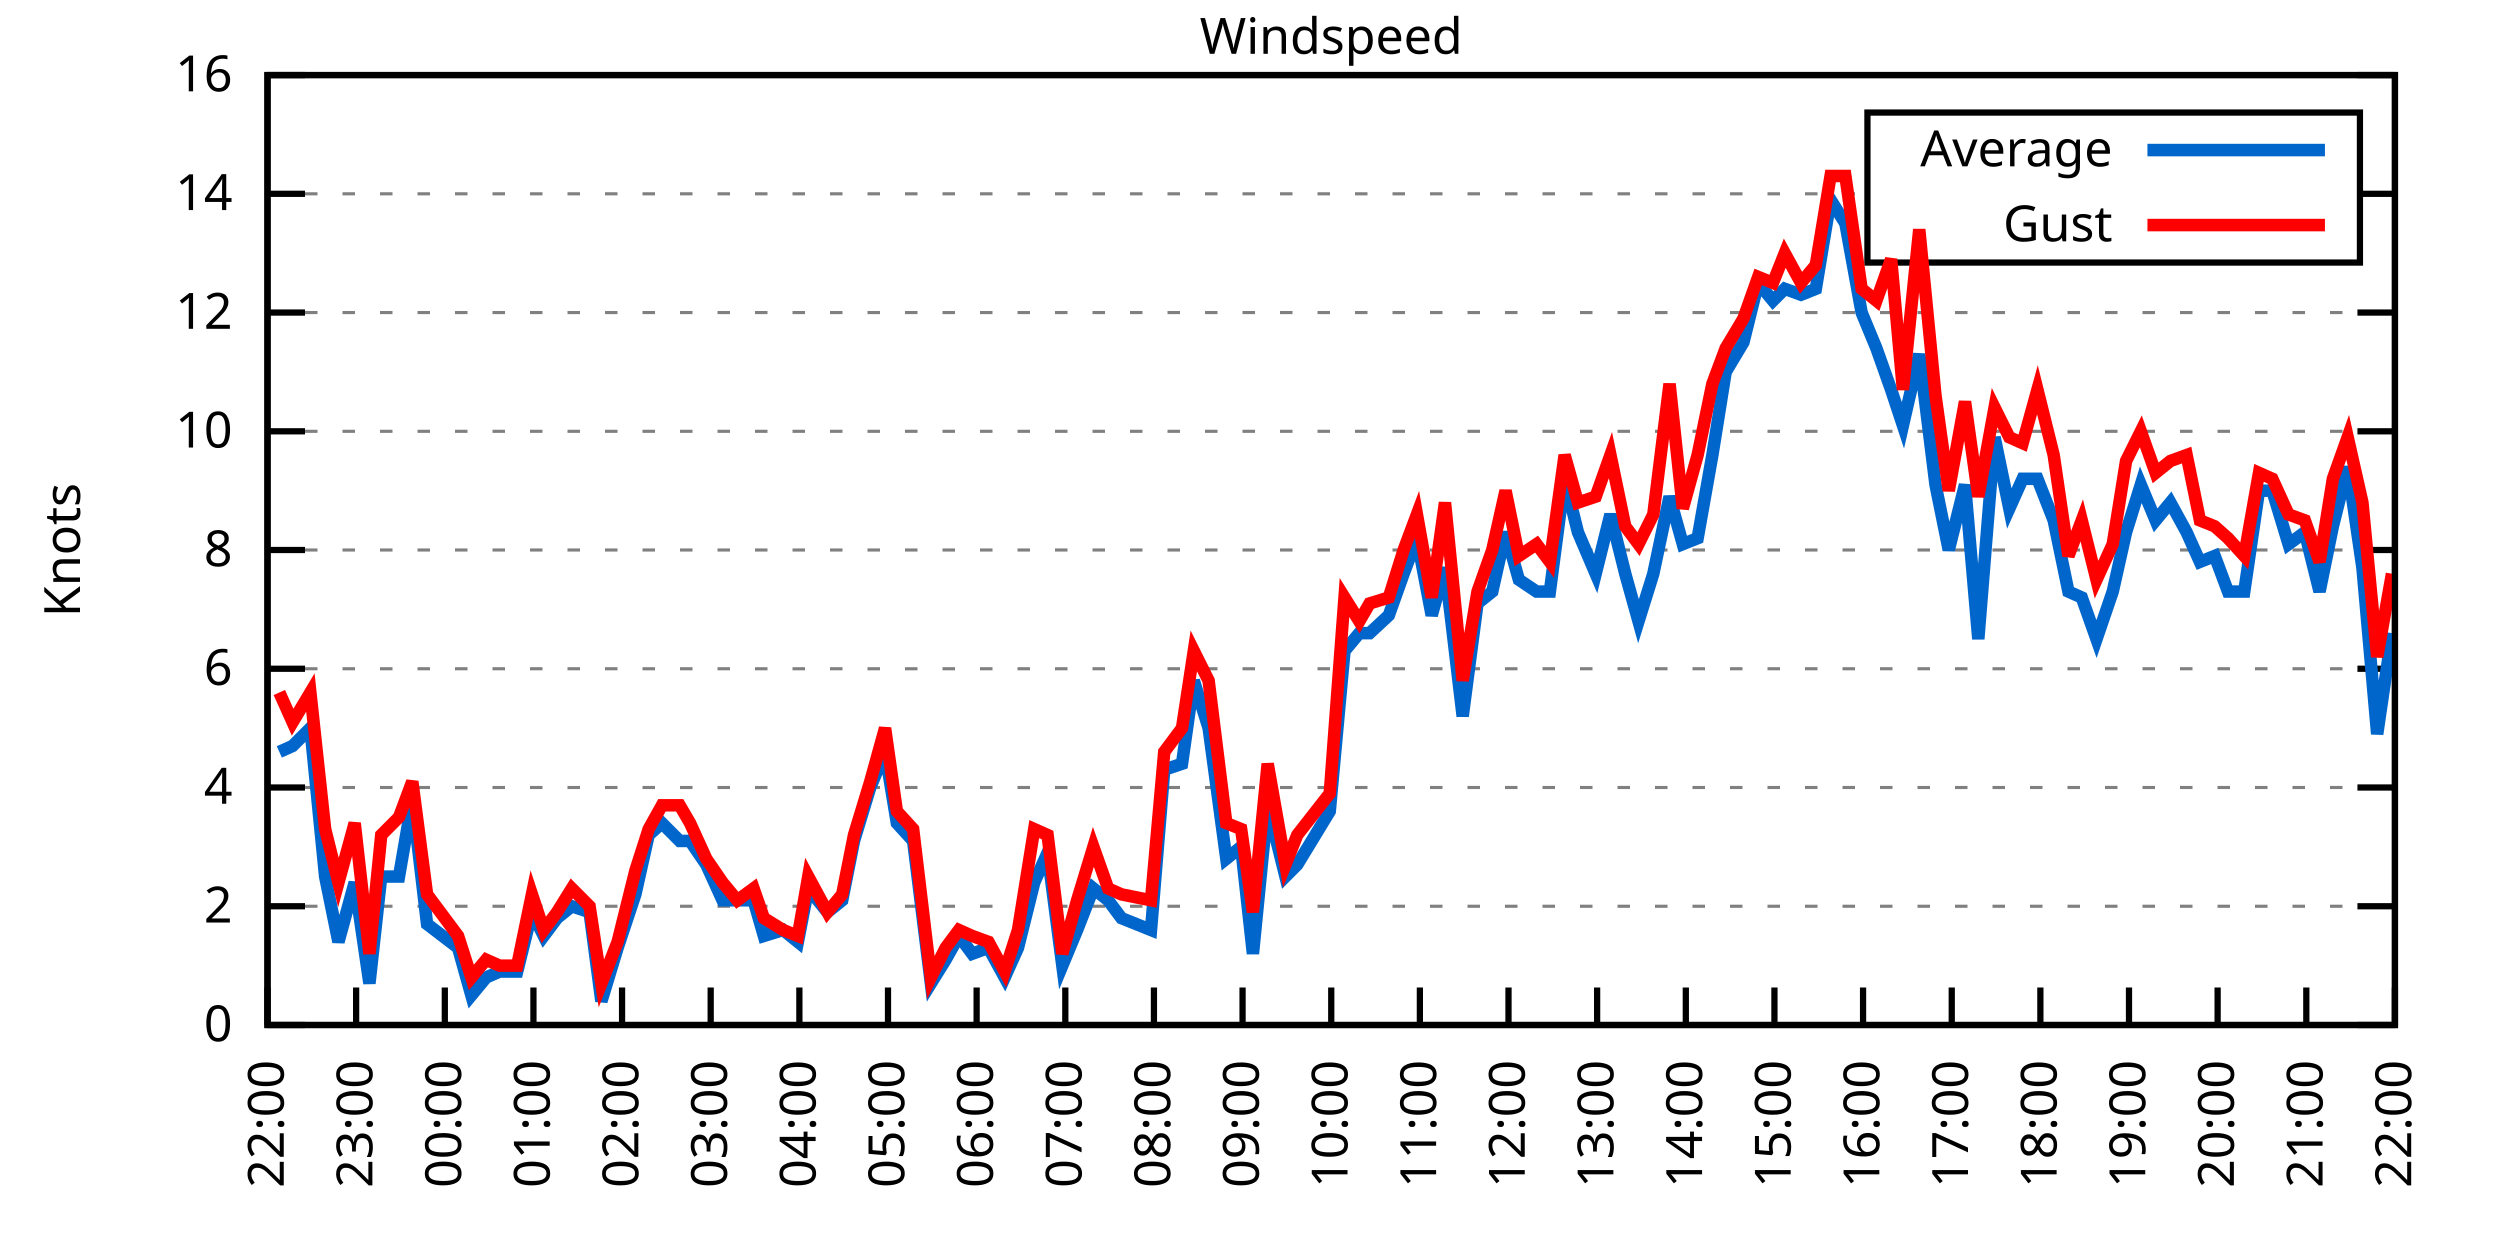
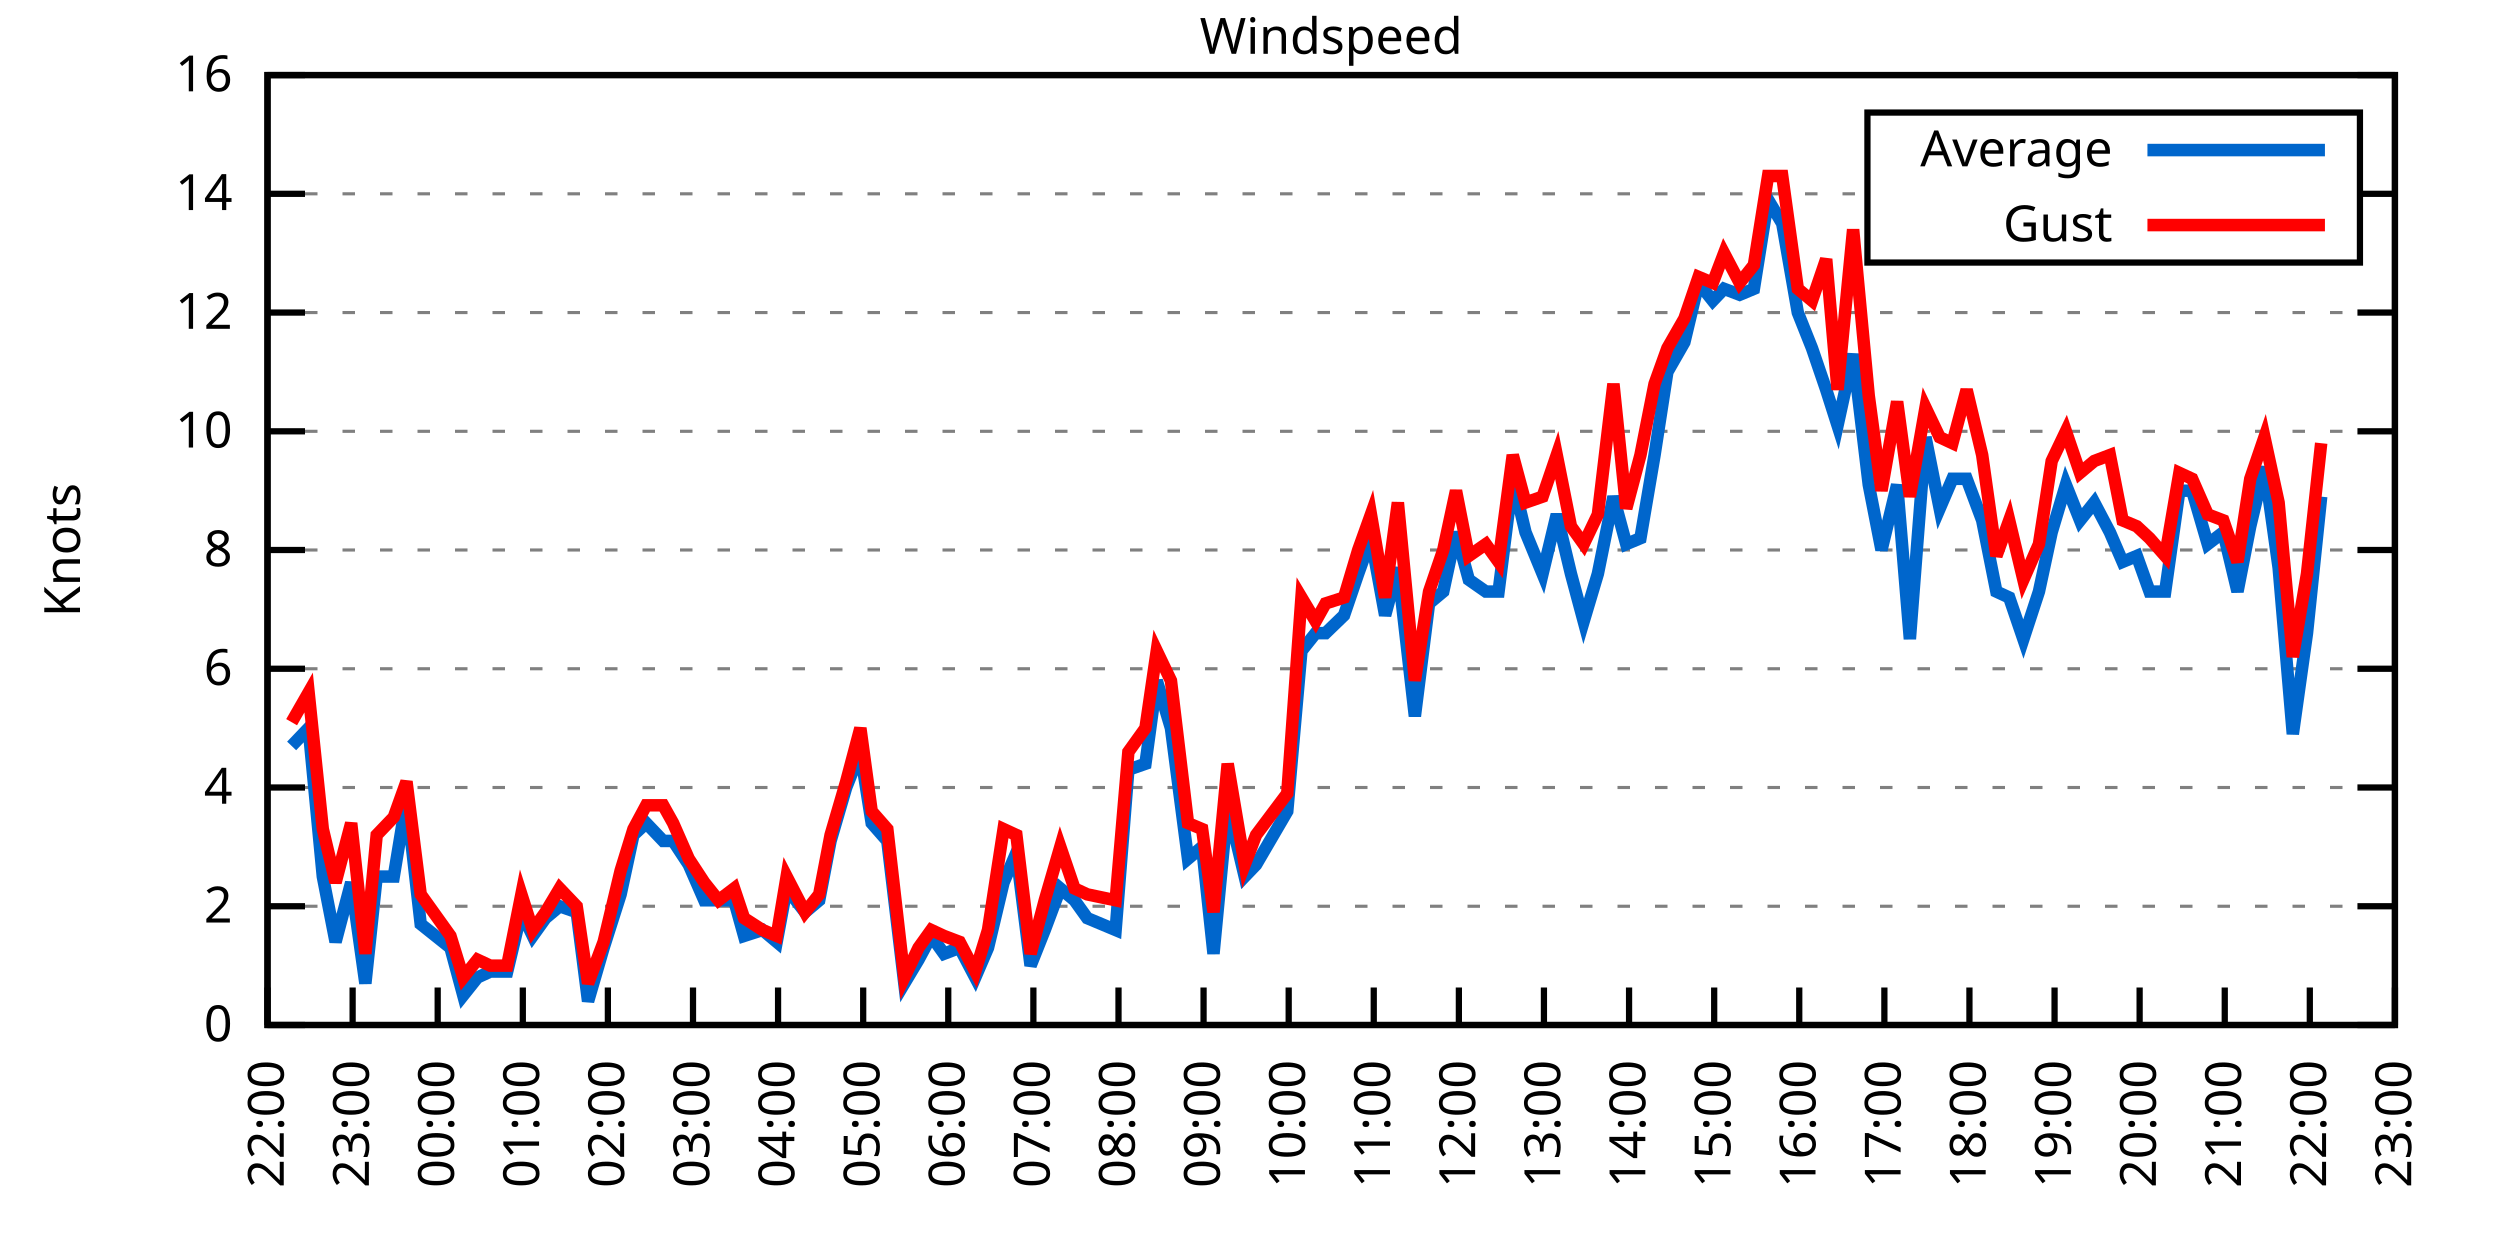
<svg xmlns="http://www.w3.org/2000/svg" xmlns:xlink="http://www.w3.org/1999/xlink" width="400" height="200" viewBox="0 0 400 200">
  <g id="gnuplot_canvas">
    <rect x="0" y="0" width="400" height="200" fill="none" />
    <defs>
      <circle id="gpDot" r="0.5" stroke-width="0.5" stroke="currentColor" />
      <path id="gpPt0" stroke-width="0.333" stroke="currentColor" d="M-1,0 h2 M0,-1 v2" />
      <path id="gpPt1" stroke-width="0.333" stroke="currentColor" d="M-1,-1 L1,1 M1,-1 L-1,1" />
      <path id="gpPt2" stroke-width="0.333" stroke="currentColor" d="M-1,0 L1,0 M0,-1 L0,1 M-1,-1 L1,1 M-1,1 L1,-1" />
      <rect id="gpPt3" stroke-width="0.333" stroke="currentColor" x="-1" y="-1" width="2" height="2" />
      <rect id="gpPt4" stroke-width="0.333" stroke="currentColor" fill="currentColor" x="-1" y="-1" width="2" height="2" />
      <circle id="gpPt5" stroke-width="0.333" stroke="currentColor" cx="0" cy="0" r="1" />
      <use xlink:href="#gpPt5" id="gpPt6" fill="currentColor" stroke="none" />
      <path id="gpPt7" stroke-width="0.333" stroke="currentColor" d="M0,-1.33 L-1.33,0.67 L1.33,0.67 z" />
      <use xlink:href="#gpPt7" id="gpPt8" fill="currentColor" stroke="none" />
      <use xlink:href="#gpPt7" id="gpPt9" stroke="currentColor" transform="rotate(180)" />
      <use xlink:href="#gpPt9" id="gpPt10" fill="currentColor" stroke="none" />
      <use xlink:href="#gpPt3" id="gpPt11" stroke="currentColor" transform="rotate(45)" />
      <use xlink:href="#gpPt11" id="gpPt12" fill="currentColor" stroke="none" />
      <path id="gpPt13" stroke-width="0.333" stroke="currentColor" d="M0,1.330 L1.265,0.411 L0.782,-1.067 L-0.782,-1.076 L-1.265,0.411 z" />
      <use xlink:href="#gpPt13" id="gpPt14" fill="currentColor" stroke="none" />
      <filter id="textbox" filterUnits="objectBoundingBox" x="0" y="0" height="1" width="1">
        <feFlood flood-color="white" flood-opacity="1" result="bgnd" />
        <feComposite in="SourceGraphic" in2="bgnd" operator="atop" />
      </filter>
      <filter id="greybox" filterUnits="objectBoundingBox" x="0" y="0" height="1" width="1">
        <feFlood flood-color="lightgrey" flood-opacity="1" result="grey" />
        <feComposite in="SourceGraphic" in2="grey" operator="atop" />
      </filter>
    </defs>
    <g fill="none" color="white" stroke="currentColor" stroke-width="1.00" stroke-linecap="butt" stroke-linejoin="miter">
</g>
    <g fill="none" color="black" stroke="currentColor" stroke-width="1.00" stroke-linecap="butt" stroke-linejoin="miter">
      <g stroke="none" shape-rendering="crispEdges">
        <polygon fill="rgb(255, 255, 255)" points="42.80,164.00 383.18,164.00 383.18,12.02 42.80,12.02 " />
      </g>
    </g>
    <g fill="none" color="black" stroke="currentColor" stroke-width="1.00" stroke-linecap="butt" stroke-linejoin="miter">
</g>
    <g fill="none" color="black" stroke="black" stroke-width="0.50" stroke-linecap="butt" stroke-linejoin="miter">
</g>
    <g fill="none" color="gray" stroke="currentColor" stroke-width="0.50" stroke-linecap="butt" stroke-linejoin="miter">
      <path stroke="gray" stroke-dasharray="2,4" class="gridline" d="M42.80,164.00 L383.19,164.00  " />
    </g>
    <g fill="none" color="gray" stroke="gray" stroke-width="1.00" stroke-linecap="butt" stroke-linejoin="miter">
</g>
    <g fill="none" color="black" stroke="currentColor" stroke-width="1.00" stroke-linecap="butt" stroke-linejoin="miter">
      <path stroke="black" d="M42.80,164.00 L48.80,164.00 M383.19,164.00 L377.19,164.00  " />
      <g transform="translate(37.20,166.60)" stroke="none" fill="black" font-family="Sans" font-size="8.00" text-anchor="end">
        <text>
          <tspan font-family="Sans"> 0</tspan>
        </text>
      </g>
    </g>
    <g fill="none" color="black" stroke="currentColor" stroke-width="1.00" stroke-linecap="butt" stroke-linejoin="miter">
</g>
    <g fill="none" color="black" stroke="black" stroke-width="0.50" stroke-linecap="butt" stroke-linejoin="miter">
</g>
    <g fill="none" color="gray" stroke="currentColor" stroke-width="0.50" stroke-linecap="butt" stroke-linejoin="miter">
      <path stroke="gray" stroke-dasharray="2,4" class="gridline" d="M42.80,145.00 L383.19,145.00  " />
    </g>
    <g fill="none" color="gray" stroke="gray" stroke-width="1.00" stroke-linecap="butt" stroke-linejoin="miter">
</g>
    <g fill="none" color="black" stroke="currentColor" stroke-width="1.00" stroke-linecap="butt" stroke-linejoin="miter">
      <path stroke="black" d="M42.80,145.00 L48.80,145.00 M383.19,145.00 L377.19,145.00  " />
      <g transform="translate(37.20,147.60)" stroke="none" fill="black" font-family="Sans" font-size="8.00" text-anchor="end">
        <text>
          <tspan font-family="Sans"> 2</tspan>
        </text>
      </g>
    </g>
    <g fill="none" color="black" stroke="currentColor" stroke-width="1.00" stroke-linecap="butt" stroke-linejoin="miter">
</g>
    <g fill="none" color="black" stroke="black" stroke-width="0.50" stroke-linecap="butt" stroke-linejoin="miter">
</g>
    <g fill="none" color="gray" stroke="currentColor" stroke-width="0.50" stroke-linecap="butt" stroke-linejoin="miter">
      <path stroke="gray" stroke-dasharray="2,4" class="gridline" d="M42.80,126.00 L383.19,126.00  " />
    </g>
    <g fill="none" color="gray" stroke="gray" stroke-width="1.00" stroke-linecap="butt" stroke-linejoin="miter">
</g>
    <g fill="none" color="black" stroke="currentColor" stroke-width="1.00" stroke-linecap="butt" stroke-linejoin="miter">
      <path stroke="black" d="M42.80,126.00 L48.80,126.00 M383.19,126.00 L377.19,126.00  " />
      <g transform="translate(37.20,128.60)" stroke="none" fill="black" font-family="Sans" font-size="8.00" text-anchor="end">
        <text>
          <tspan font-family="Sans"> 4</tspan>
        </text>
      </g>
    </g>
    <g fill="none" color="black" stroke="currentColor" stroke-width="1.00" stroke-linecap="butt" stroke-linejoin="miter">
</g>
    <g fill="none" color="black" stroke="black" stroke-width="0.50" stroke-linecap="butt" stroke-linejoin="miter">
</g>
    <g fill="none" color="gray" stroke="currentColor" stroke-width="0.50" stroke-linecap="butt" stroke-linejoin="miter">
      <path stroke="gray" stroke-dasharray="2,4" class="gridline" d="M42.80,107.00 L383.19,107.00  " />
    </g>
    <g fill="none" color="gray" stroke="gray" stroke-width="1.00" stroke-linecap="butt" stroke-linejoin="miter">
</g>
    <g fill="none" color="black" stroke="currentColor" stroke-width="1.00" stroke-linecap="butt" stroke-linejoin="miter">
      <path stroke="black" d="M42.80,107.00 L48.80,107.00 M383.19,107.00 L377.19,107.00  " />
      <g transform="translate(37.20,109.60)" stroke="none" fill="black" font-family="Sans" font-size="8.00" text-anchor="end">
        <text>
          <tspan font-family="Sans"> 6</tspan>
        </text>
      </g>
    </g>
    <g fill="none" color="black" stroke="currentColor" stroke-width="1.00" stroke-linecap="butt" stroke-linejoin="miter">
</g>
    <g fill="none" color="black" stroke="black" stroke-width="0.50" stroke-linecap="butt" stroke-linejoin="miter">
</g>
    <g fill="none" color="gray" stroke="currentColor" stroke-width="0.50" stroke-linecap="butt" stroke-linejoin="miter">
      <path stroke="gray" stroke-dasharray="2,4" class="gridline" d="M42.80,88.00 L383.19,88.00  " />
    </g>
    <g fill="none" color="gray" stroke="gray" stroke-width="1.00" stroke-linecap="butt" stroke-linejoin="miter">
</g>
    <g fill="none" color="black" stroke="currentColor" stroke-width="1.00" stroke-linecap="butt" stroke-linejoin="miter">
      <path stroke="black" d="M42.80,88.00 L48.80,88.00 M383.19,88.00 L377.19,88.00  " />
      <g transform="translate(37.20,90.60)" stroke="none" fill="black" font-family="Sans" font-size="8.00" text-anchor="end">
        <text>
          <tspan font-family="Sans"> 8</tspan>
        </text>
      </g>
    </g>
    <g fill="none" color="black" stroke="currentColor" stroke-width="1.00" stroke-linecap="butt" stroke-linejoin="miter">
</g>
    <g fill="none" color="black" stroke="black" stroke-width="0.50" stroke-linecap="butt" stroke-linejoin="miter">
</g>
    <g fill="none" color="gray" stroke="currentColor" stroke-width="0.50" stroke-linecap="butt" stroke-linejoin="miter">
      <path stroke="gray" stroke-dasharray="2,4" class="gridline" d="M42.80,69.01 L383.19,69.01  " />
    </g>
    <g fill="none" color="gray" stroke="gray" stroke-width="1.00" stroke-linecap="butt" stroke-linejoin="miter">
</g>
    <g fill="none" color="black" stroke="currentColor" stroke-width="1.00" stroke-linecap="butt" stroke-linejoin="miter">
      <path stroke="black" d="M42.80,69.01 L48.80,69.01 M383.19,69.01 L377.19,69.01  " />
      <g transform="translate(37.20,71.61)" stroke="none" fill="black" font-family="Sans" font-size="8.00" text-anchor="end">
        <text>
          <tspan font-family="Sans"> 10</tspan>
        </text>
      </g>
    </g>
    <g fill="none" color="black" stroke="currentColor" stroke-width="1.00" stroke-linecap="butt" stroke-linejoin="miter">
</g>
    <g fill="none" color="black" stroke="black" stroke-width="0.50" stroke-linecap="butt" stroke-linejoin="miter">
</g>
    <g fill="none" color="gray" stroke="currentColor" stroke-width="0.50" stroke-linecap="butt" stroke-linejoin="miter">
      <path stroke="gray" stroke-dasharray="2,4" class="gridline" d="M42.80,50.01 L383.19,50.01  " />
    </g>
    <g fill="none" color="gray" stroke="gray" stroke-width="1.00" stroke-linecap="butt" stroke-linejoin="miter">
</g>
    <g fill="none" color="black" stroke="currentColor" stroke-width="1.00" stroke-linecap="butt" stroke-linejoin="miter">
      <path stroke="black" d="M42.80,50.01 L48.80,50.01 M383.19,50.01 L377.19,50.01  " />
      <g transform="translate(37.20,52.61)" stroke="none" fill="black" font-family="Sans" font-size="8.00" text-anchor="end">
        <text>
          <tspan font-family="Sans"> 12</tspan>
        </text>
      </g>
    </g>
    <g fill="none" color="black" stroke="currentColor" stroke-width="1.00" stroke-linecap="butt" stroke-linejoin="miter">
</g>
    <g fill="none" color="black" stroke="black" stroke-width="0.50" stroke-linecap="butt" stroke-linejoin="miter">
</g>
    <g fill="none" color="gray" stroke="currentColor" stroke-width="0.50" stroke-linecap="butt" stroke-linejoin="miter">
      <path stroke="gray" stroke-dasharray="2,4" class="gridline" d="M42.80,31.01 L298.79,31.01 M377.59,31.01 L383.19,31.01  " />
    </g>
    <g fill="none" color="gray" stroke="gray" stroke-width="1.00" stroke-linecap="butt" stroke-linejoin="miter">
</g>
    <g fill="none" color="black" stroke="currentColor" stroke-width="1.00" stroke-linecap="butt" stroke-linejoin="miter">
      <path stroke="black" d="M42.80,31.01 L48.80,31.01 M383.19,31.01 L377.19,31.01  " />
      <g transform="translate(37.20,33.61)" stroke="none" fill="black" font-family="Sans" font-size="8.00" text-anchor="end">
        <text>
          <tspan font-family="Sans"> 14</tspan>
        </text>
      </g>
    </g>
    <g fill="none" color="black" stroke="currentColor" stroke-width="1.00" stroke-linecap="butt" stroke-linejoin="miter">
</g>
    <g fill="none" color="black" stroke="black" stroke-width="0.50" stroke-linecap="butt" stroke-linejoin="miter">
</g>
    <g fill="none" color="gray" stroke="currentColor" stroke-width="0.50" stroke-linecap="butt" stroke-linejoin="miter">
      <path stroke="gray" stroke-dasharray="2,4" class="gridline" d="M42.80,12.01 L383.19,12.01  " />
    </g>
    <g fill="none" color="gray" stroke="gray" stroke-width="1.00" stroke-linecap="butt" stroke-linejoin="miter">
</g>
    <g fill="none" color="black" stroke="currentColor" stroke-width="1.00" stroke-linecap="butt" stroke-linejoin="miter">
      <path stroke="black" d="M42.80,12.01 L48.80,12.01 M383.19,12.01 L377.19,12.01  " />
      <g transform="translate(37.20,14.61)" stroke="none" fill="black" font-family="Sans" font-size="8.00" text-anchor="end">
        <text>
          <tspan font-family="Sans"> 16</tspan>
        </text>
      </g>
    </g>
    <g fill="none" color="black" stroke="currentColor" stroke-width="1.00" stroke-linecap="butt" stroke-linejoin="miter">
      <path stroke="black" d="M42.80,164.00 L42.80,158.00  " />
      <g transform="translate(45.40,169.60) rotate(270.00)" stroke="none" fill="black" font-family="Sans" font-size="8.00" text-anchor="end">
        <text>
          <tspan font-family="Sans">22:00</tspan>
        </text>
      </g>
    </g>
    <g fill="none" color="black" stroke="currentColor" stroke-width="1.00" stroke-linecap="butt" stroke-linejoin="miter">
-       <path stroke="black" d="M56.98,164.00 L56.98,158.00  " />
-       <g transform="translate(59.58,169.60) rotate(270.00)" stroke="none" fill="black" font-family="Sans" font-size="8.00" text-anchor="end">
+       <path stroke="black" d="M56.42,164.00 L56.42,158.00  " />
+       <g transform="translate(59.02,169.60) rotate(270.00)" stroke="none" fill="black" font-family="Sans" font-size="8.00" text-anchor="end">
        <text>
          <tspan font-family="Sans">23:00</tspan>
        </text>
      </g>
    </g>
    <g fill="none" color="black" stroke="currentColor" stroke-width="1.00" stroke-linecap="butt" stroke-linejoin="miter">
-       <path stroke="black" d="M71.17,164.00 L71.17,158.00  " />
-       <g transform="translate(73.77,169.60) rotate(270.00)" stroke="none" fill="black" font-family="Sans" font-size="8.00" text-anchor="end">
+       <path stroke="black" d="M70.03,164.00 L70.03,158.00  " />
+       <g transform="translate(72.63,169.60) rotate(270.00)" stroke="none" fill="black" font-family="Sans" font-size="8.00" text-anchor="end">
        <text>
          <tspan font-family="Sans">00:00</tspan>
        </text>
      </g>
    </g>
    <g fill="none" color="black" stroke="currentColor" stroke-width="1.00" stroke-linecap="butt" stroke-linejoin="miter">
-       <path stroke="black" d="M85.35,164.00 L85.35,158.00  " />
-       <g transform="translate(87.95,169.60) rotate(270.00)" stroke="none" fill="black" font-family="Sans" font-size="8.00" text-anchor="end">
+       <path stroke="black" d="M83.65,164.00 L83.65,158.00  " />
+       <g transform="translate(86.25,169.60) rotate(270.00)" stroke="none" fill="black" font-family="Sans" font-size="8.00" text-anchor="end">
        <text>
          <tspan font-family="Sans">01:00</tspan>
        </text>
      </g>
    </g>
    <g fill="none" color="black" stroke="currentColor" stroke-width="1.00" stroke-linecap="butt" stroke-linejoin="miter">
-       <path stroke="black" d="M99.53,164.00 L99.53,158.00  " />
-       <g transform="translate(102.13,169.60) rotate(270.00)" stroke="none" fill="black" font-family="Sans" font-size="8.00" text-anchor="end">
+       <path stroke="black" d="M97.26,164.00 L97.26,158.00  " />
+       <g transform="translate(99.86,169.60) rotate(270.00)" stroke="none" fill="black" font-family="Sans" font-size="8.00" text-anchor="end">
        <text>
          <tspan font-family="Sans">02:00</tspan>
        </text>
      </g>
    </g>
    <g fill="none" color="black" stroke="currentColor" stroke-width="1.00" stroke-linecap="butt" stroke-linejoin="miter">
-       <path stroke="black" d="M113.71,164.00 L113.71,158.00  " />
-       <g transform="translate(116.31,169.60) rotate(270.00)" stroke="none" fill="black" font-family="Sans" font-size="8.00" text-anchor="end">
+       <path stroke="black" d="M110.88,164.00 L110.88,158.00  " />
+       <g transform="translate(113.48,169.60) rotate(270.00)" stroke="none" fill="black" font-family="Sans" font-size="8.00" text-anchor="end">
        <text>
          <tspan font-family="Sans">03:00</tspan>
        </text>
      </g>
    </g>
    <g fill="none" color="black" stroke="currentColor" stroke-width="1.00" stroke-linecap="butt" stroke-linejoin="miter">
-       <path stroke="black" d="M127.90,164.00 L127.90,158.00  " />
-       <g transform="translate(130.50,169.60) rotate(270.00)" stroke="none" fill="black" font-family="Sans" font-size="8.00" text-anchor="end">
+       <path stroke="black" d="M124.49,164.00 L124.49,158.00  " />
+       <g transform="translate(127.09,169.60) rotate(270.00)" stroke="none" fill="black" font-family="Sans" font-size="8.00" text-anchor="end">
        <text>
          <tspan font-family="Sans">04:00</tspan>
        </text>
      </g>
    </g>
    <g fill="none" color="black" stroke="currentColor" stroke-width="1.00" stroke-linecap="butt" stroke-linejoin="miter">
-       <path stroke="black" d="M142.08,164.00 L142.08,158.00  " />
-       <g transform="translate(144.68,169.60) rotate(270.00)" stroke="none" fill="black" font-family="Sans" font-size="8.00" text-anchor="end">
+       <path stroke="black" d="M138.11,164.00 L138.11,158.00  " />
+       <g transform="translate(140.71,169.60) rotate(270.00)" stroke="none" fill="black" font-family="Sans" font-size="8.00" text-anchor="end">
        <text>
          <tspan font-family="Sans">05:00</tspan>
        </text>
      </g>
    </g>
    <g fill="none" color="black" stroke="currentColor" stroke-width="1.00" stroke-linecap="butt" stroke-linejoin="miter">
-       <path stroke="black" d="M156.26,164.00 L156.26,158.00  " />
-       <g transform="translate(158.86,169.60) rotate(270.00)" stroke="none" fill="black" font-family="Sans" font-size="8.00" text-anchor="end">
+       <path stroke="black" d="M151.72,164.00 L151.72,158.00  " />
+       <g transform="translate(154.32,169.60) rotate(270.00)" stroke="none" fill="black" font-family="Sans" font-size="8.00" text-anchor="end">
        <text>
          <tspan font-family="Sans">06:00</tspan>
        </text>
      </g>
    </g>
    <g fill="none" color="black" stroke="currentColor" stroke-width="1.00" stroke-linecap="butt" stroke-linejoin="miter">
-       <path stroke="black" d="M170.45,164.00 L170.45,158.00  " />
-       <g transform="translate(173.05,169.60) rotate(270.00)" stroke="none" fill="black" font-family="Sans" font-size="8.00" text-anchor="end">
+       <path stroke="black" d="M165.34,164.00 L165.34,158.00  " />
+       <g transform="translate(167.94,169.60) rotate(270.00)" stroke="none" fill="black" font-family="Sans" font-size="8.00" text-anchor="end">
        <text>
          <tspan font-family="Sans">07:00</tspan>
        </text>
      </g>
    </g>
    <g fill="none" color="black" stroke="currentColor" stroke-width="1.00" stroke-linecap="butt" stroke-linejoin="miter">
-       <path stroke="black" d="M184.63,164.00 L184.63,158.00  " />
-       <g transform="translate(187.23,169.60) rotate(270.00)" stroke="none" fill="black" font-family="Sans" font-size="8.00" text-anchor="end">
+       <path stroke="black" d="M178.96,164.00 L178.96,158.00  " />
+       <g transform="translate(181.56,169.60) rotate(270.00)" stroke="none" fill="black" font-family="Sans" font-size="8.00" text-anchor="end">
        <text>
          <tspan font-family="Sans">08:00</tspan>
        </text>
      </g>
    </g>
    <g fill="none" color="black" stroke="currentColor" stroke-width="1.00" stroke-linecap="butt" stroke-linejoin="miter">
-       <path stroke="black" d="M198.81,164.00 L198.81,158.00  " />
-       <g transform="translate(201.41,169.60) rotate(270.00)" stroke="none" fill="black" font-family="Sans" font-size="8.00" text-anchor="end">
+       <path stroke="black" d="M192.57,164.00 L192.57,158.00  " />
+       <g transform="translate(195.17,169.60) rotate(270.00)" stroke="none" fill="black" font-family="Sans" font-size="8.00" text-anchor="end">
        <text>
          <tspan font-family="Sans">09:00</tspan>
        </text>
      </g>
    </g>
    <g fill="none" color="black" stroke="currentColor" stroke-width="1.00" stroke-linecap="butt" stroke-linejoin="miter">
-       <path stroke="black" d="M213.00,164.00 L213.00,158.00  " />
-       <g transform="translate(215.60,169.60) rotate(270.00)" stroke="none" fill="black" font-family="Sans" font-size="8.00" text-anchor="end">
+       <path stroke="black" d="M206.19,164.00 L206.19,158.00  " />
+       <g transform="translate(208.79,169.60) rotate(270.00)" stroke="none" fill="black" font-family="Sans" font-size="8.00" text-anchor="end">
        <text>
          <tspan font-family="Sans">10:00</tspan>
        </text>
      </g>
    </g>
    <g fill="none" color="black" stroke="currentColor" stroke-width="1.00" stroke-linecap="butt" stroke-linejoin="miter">
-       <path stroke="black" d="M227.18,164.00 L227.18,158.00  " />
-       <g transform="translate(229.78,169.60) rotate(270.00)" stroke="none" fill="black" font-family="Sans" font-size="8.00" text-anchor="end">
+       <path stroke="black" d="M219.80,164.00 L219.80,158.00  " />
+       <g transform="translate(222.40,169.60) rotate(270.00)" stroke="none" fill="black" font-family="Sans" font-size="8.00" text-anchor="end">
        <text>
          <tspan font-family="Sans">11:00</tspan>
        </text>
      </g>
    </g>
    <g fill="none" color="black" stroke="currentColor" stroke-width="1.00" stroke-linecap="butt" stroke-linejoin="miter">
-       <path stroke="black" d="M241.36,164.00 L241.36,158.00  " />
-       <g transform="translate(243.96,169.60) rotate(270.00)" stroke="none" fill="black" font-family="Sans" font-size="8.00" text-anchor="end">
+       <path stroke="black" d="M233.42,164.00 L233.42,158.00  " />
+       <g transform="translate(236.02,169.60) rotate(270.00)" stroke="none" fill="black" font-family="Sans" font-size="8.00" text-anchor="end">
        <text>
          <tspan font-family="Sans">12:00</tspan>
        </text>
      </g>
    </g>
    <g fill="none" color="black" stroke="currentColor" stroke-width="1.00" stroke-linecap="butt" stroke-linejoin="miter">
-       <path stroke="black" d="M255.54,164.00 L255.54,158.00  " />
-       <g transform="translate(258.14,169.60) rotate(270.00)" stroke="none" fill="black" font-family="Sans" font-size="8.00" text-anchor="end">
+       <path stroke="black" d="M247.03,164.00 L247.03,158.00  " />
+       <g transform="translate(249.63,169.60) rotate(270.00)" stroke="none" fill="black" font-family="Sans" font-size="8.00" text-anchor="end">
        <text>
          <tspan font-family="Sans">13:00</tspan>
        </text>
      </g>
    </g>
    <g fill="none" color="black" stroke="currentColor" stroke-width="1.00" stroke-linecap="butt" stroke-linejoin="miter">
-       <path stroke="black" d="M269.73,164.00 L269.73,158.00  " />
-       <g transform="translate(272.33,169.60) rotate(270.00)" stroke="none" fill="black" font-family="Sans" font-size="8.00" text-anchor="end">
+       <path stroke="black" d="M260.65,164.00 L260.65,158.00  " />
+       <g transform="translate(263.25,169.60) rotate(270.00)" stroke="none" fill="black" font-family="Sans" font-size="8.00" text-anchor="end">
        <text>
          <tspan font-family="Sans">14:00</tspan>
        </text>
      </g>
    </g>
    <g fill="none" color="black" stroke="currentColor" stroke-width="1.00" stroke-linecap="butt" stroke-linejoin="miter">
-       <path stroke="black" d="M283.91,164.00 L283.91,158.00  " />
-       <g transform="translate(286.51,169.60) rotate(270.00)" stroke="none" fill="black" font-family="Sans" font-size="8.00" text-anchor="end">
+       <path stroke="black" d="M274.27,164.00 L274.27,158.00  " />
+       <g transform="translate(276.87,169.60) rotate(270.00)" stroke="none" fill="black" font-family="Sans" font-size="8.00" text-anchor="end">
        <text>
          <tspan font-family="Sans">15:00</tspan>
        </text>
      </g>
    </g>
    <g fill="none" color="black" stroke="currentColor" stroke-width="1.00" stroke-linecap="butt" stroke-linejoin="miter">
-       <path stroke="black" d="M298.09,164.00 L298.09,158.00  " />
-       <g transform="translate(300.69,169.60) rotate(270.00)" stroke="none" fill="black" font-family="Sans" font-size="8.00" text-anchor="end">
+       <path stroke="black" d="M287.88,164.00 L287.88,158.00  " />
+       <g transform="translate(290.48,169.60) rotate(270.00)" stroke="none" fill="black" font-family="Sans" font-size="8.00" text-anchor="end">
        <text>
          <tspan font-family="Sans">16:00</tspan>
        </text>
      </g>
    </g>
    <g fill="none" color="black" stroke="currentColor" stroke-width="1.00" stroke-linecap="butt" stroke-linejoin="miter">
-       <path stroke="black" d="M312.28,164.00 L312.28,158.00  " />
-       <g transform="translate(314.88,169.60) rotate(270.00)" stroke="none" fill="black" font-family="Sans" font-size="8.00" text-anchor="end">
+       <path stroke="black" d="M301.50,164.00 L301.50,158.00  " />
+       <g transform="translate(304.10,169.60) rotate(270.00)" stroke="none" fill="black" font-family="Sans" font-size="8.00" text-anchor="end">
        <text>
          <tspan font-family="Sans">17:00</tspan>
        </text>
      </g>
    </g>
    <g fill="none" color="black" stroke="currentColor" stroke-width="1.00" stroke-linecap="butt" stroke-linejoin="miter">
-       <path stroke="black" d="M326.46,164.00 L326.46,158.00  " />
-       <g transform="translate(329.06,169.60) rotate(270.00)" stroke="none" fill="black" font-family="Sans" font-size="8.00" text-anchor="end">
+       <path stroke="black" d="M315.11,164.00 L315.11,158.00  " />
+       <g transform="translate(317.71,169.60) rotate(270.00)" stroke="none" fill="black" font-family="Sans" font-size="8.00" text-anchor="end">
        <text>
          <tspan font-family="Sans">18:00</tspan>
        </text>
      </g>
    </g>
    <g fill="none" color="black" stroke="currentColor" stroke-width="1.00" stroke-linecap="butt" stroke-linejoin="miter">
-       <path stroke="black" d="M340.64,164.00 L340.64,158.00  " />
-       <g transform="translate(343.24,169.60) rotate(270.00)" stroke="none" fill="black" font-family="Sans" font-size="8.00" text-anchor="end">
+       <path stroke="black" d="M328.73,164.00 L328.73,158.00  " />
+       <g transform="translate(331.33,169.60) rotate(270.00)" stroke="none" fill="black" font-family="Sans" font-size="8.00" text-anchor="end">
        <text>
          <tspan font-family="Sans">19:00</tspan>
        </text>
      </g>
    </g>
    <g fill="none" color="black" stroke="currentColor" stroke-width="1.00" stroke-linecap="butt" stroke-linejoin="miter">
-       <path stroke="black" d="M354.82,164.00 L354.82,158.00  " />
-       <g transform="translate(357.42,169.60) rotate(270.00)" stroke="none" fill="black" font-family="Sans" font-size="8.00" text-anchor="end">
+       <path stroke="black" d="M342.34,164.00 L342.34,158.00  " />
+       <g transform="translate(344.94,169.60) rotate(270.00)" stroke="none" fill="black" font-family="Sans" font-size="8.00" text-anchor="end">
        <text>
          <tspan font-family="Sans">20:00</tspan>
        </text>
      </g>
    </g>
    <g fill="none" color="black" stroke="currentColor" stroke-width="1.00" stroke-linecap="butt" stroke-linejoin="miter">
-       <path stroke="black" d="M369.01,164.00 L369.01,158.00  " />
-       <g transform="translate(371.61,169.60) rotate(270.00)" stroke="none" fill="black" font-family="Sans" font-size="8.00" text-anchor="end">
+       <path stroke="black" d="M355.96,164.00 L355.96,158.00  " />
+       <g transform="translate(358.56,169.60) rotate(270.00)" stroke="none" fill="black" font-family="Sans" font-size="8.00" text-anchor="end">
        <text>
          <tspan font-family="Sans">21:00</tspan>
+         </text>
+       </g>
+     </g>
+     <g fill="none" color="black" stroke="currentColor" stroke-width="1.00" stroke-linecap="butt" stroke-linejoin="miter">
+       <path stroke="black" d="M369.57,164.00 L369.57,158.00  " />
+       <g transform="translate(372.17,169.60) rotate(270.00)" stroke="none" fill="black" font-family="Sans" font-size="8.00" text-anchor="end">
+         <text>
+           <tspan font-family="Sans">22:00</tspan>
        </text>
      </g>
    </g>
    <g fill="none" color="black" stroke="currentColor" stroke-width="1.00" stroke-linecap="butt" stroke-linejoin="miter">
      <path stroke="black" d="M383.19,164.00 L383.19,158.00  " />
      <g transform="translate(385.79,169.60) rotate(270.00)" stroke="none" fill="black" font-family="Sans" font-size="8.00" text-anchor="end">
        <text>
-           <tspan font-family="Sans">22:00</tspan>
+           <tspan font-family="Sans">23:00</tspan>
        </text>
      </g>
    </g>
    <g fill="none" color="black" stroke="currentColor" stroke-width="1.00" stroke-linecap="butt" stroke-linejoin="miter">
</g>
    <g fill="none" color="black" stroke="currentColor" stroke-width="1.00" stroke-linecap="butt" stroke-linejoin="miter">
      <path stroke="black" d="M42.80,12.01 L42.80,164.00 L383.19,164.00 L383.19,12.01 L42.80,12.01 Z  " />
    </g>
    <g fill="none" color="black" stroke="currentColor" stroke-width="1.00" stroke-linecap="butt" stroke-linejoin="miter">
</g>
    <g fill="none" color="black" stroke="currentColor" stroke-width="1.00" stroke-linecap="butt" stroke-linejoin="miter">
      <path stroke="black" d="M298.79,42.01 L298.79,18.01 L377.59,18.01 L377.59,42.01 L298.79,42.01 Z  " />
    </g>
    <g id="Windspeed_plot_1">
      <g fill="none" color="white" stroke="black" stroke-width="2.00" stroke-linecap="butt" stroke-linejoin="miter">
</g>
      <g fill="none" color="black" stroke="currentColor" stroke-width="2.00" stroke-linecap="butt" stroke-linejoin="miter">
        <g transform="translate(337.99,26.61)" stroke="none" fill="black" font-family="Sans" font-size="8.00" text-anchor="end">
          <text>
            <tspan font-family="Sans">Average</tspan>
          </text>
        </g>
      </g>
      <g fill="none" color="black" stroke="currentColor" stroke-width="2.00" stroke-linecap="butt" stroke-linejoin="miter">
-         <path stroke="rgb(  0, 102, 204)" d="M343.59,24.01 L371.99,24.01 M44.69,120.30 L46.82,119.35 L49.66,116.50 L52.02,140.25 L54.15,150.70 L56.75,141.20   L59.11,157.35 L61.00,140.25 L63.84,140.25 L65.97,127.90 L68.33,147.85 L73.29,151.65 L75.42,159.25 L77.78,156.40   L79.91,155.45 L82.75,155.45 L85.11,145.95 L87.00,149.75 L89.13,146.90 L91.49,145.00 L94.33,145.95 L96.22,160.20   L98.82,151.65 L101.66,143.10 L103.79,133.60 L105.91,131.70 L108.75,134.55 L110.41,134.55 L113.01,138.35 L115.61,144.05   L117.97,144.05 L120.57,144.05 L122.22,149.75 L125.30,148.80 L127.66,150.70 L129.32,142.15 L132.39,145.95 L134.75,144.05   L136.64,134.55 L139.24,126.00 L141.61,120.30 L143.50,131.70 L146.10,134.55 L148.94,157.35 L151.30,153.55 L153.43,149.75   L155.55,152.60 L158.15,151.65 L160.75,156.40 L162.88,151.65 L165.48,141.20 L167.61,136.45 L169.97,154.50 L172.34,148.80   L174.94,142.15 L177.30,144.05 L179.43,146.90 L184.16,148.80 L186.28,123.15 L189.12,122.20 L191.01,108.90 L193.38,116.50   L196.21,137.40 L198.58,135.50 L200.47,152.60 L202.83,128.85 L205.67,140.25 L207.56,138.35 L212.76,129.80 L215.12,104.15   L217.49,101.30 L219.14,101.30 L222.21,98.45 L224.58,91.80 L226.71,86.11 L229.07,98.45 L231.20,90.85 L234.03,114.60   L236.40,96.55 L238.76,94.65 L240.89,85.16 L243.02,92.75 L245.85,94.65 L247.98,94.65 L250.34,76.61 L252.47,85.16   L255.31,91.80 L257.67,82.31 L260.04,91.80 L262.16,99.40 L264.53,91.80 L267.13,79.46 L269.25,87.06 L271.62,86.11   L273.98,72.81 L276.11,59.51 L278.95,54.76 L281.31,45.26 L283.67,48.11 L285.56,46.21 L288.16,47.16 L290.53,46.21   L292.89,31.96 L295.26,35.76 L297.86,50.01 L300.22,55.71 L302.58,62.36 L304.47,68.06 L307.08,56.66 L309.68,77.56   L311.80,88.00 L314.40,77.56 L316.53,102.25 L319.13,69.96 L321.49,81.36 L323.62,76.61 L325.99,76.61 L328.59,83.26   L330.95,94.65 L333.08,95.60 L335.44,102.25 L338.04,94.65 L340.17,85.16 L342.53,77.56 L344.90,83.26 L347.26,80.41   L349.86,85.16 L351.99,89.90 L354.35,88.95 L356.48,94.65 L359.08,94.65 L361.44,78.51 L363.57,78.51 L366.17,87.06   L368.77,85.16 L371.13,94.65 L373.26,84.21 L375.63,74.71 L377.99,90.85 L380.35,117.45 L382.72,101.30  " />
+         <path stroke="rgb(  0, 102, 204)" d="M343.59,24.01 L371.99,24.01 M46.66,119.35 L49.38,116.50 L51.65,140.25 L53.69,150.70 L56.19,141.20 L58.46,157.35   L60.27,140.25 L63.00,140.25 L65.04,127.90 L67.31,147.85 L72.07,151.65 L74.12,159.25 L76.39,156.40 L78.43,155.45   L81.15,155.45 L83.42,145.95 L85.24,149.75 L87.28,146.90 L89.55,145.00 L92.27,145.95 L94.09,160.20 L96.58,151.65   L99.30,143.10 L101.35,133.60 L103.39,131.70 L106.11,134.55 L107.70,134.55 L110.20,138.35 L112.69,144.05 L114.96,144.05   L117.46,144.05 L119.05,149.75 L122.00,148.80 L124.27,150.70 L125.86,142.15 L128.81,145.95 L131.07,144.05 L132.89,134.55   L135.39,126.00 L137.66,120.30 L139.47,131.70 L141.97,134.55 L144.69,157.35 L146.96,153.55 L149.00,149.75 L151.04,152.60   L153.54,151.65 L156.04,156.40 L158.08,151.65 L160.57,141.20 L162.62,136.45 L164.89,154.50 L167.16,148.80 L169.65,142.15   L171.92,144.05 L173.96,146.90 L178.50,148.80 L180.54,123.15 L183.27,122.20 L185.08,108.90 L187.35,116.50 L190.08,137.40   L192.34,135.50 L194.16,152.60 L196.43,128.85 L199.15,140.25 L200.97,138.35 L205.96,129.80 L208.23,104.15 L210.50,101.30   L212.09,101.30 L215.04,98.45 L217.31,91.80 L219.35,86.11 L221.62,98.45 L223.66,90.85 L226.38,114.60 L228.65,96.55   L230.92,94.65 L232.96,85.16 L235.01,92.75 L237.73,94.65 L239.77,94.65 L242.04,76.61 L244.08,85.16 L246.81,91.80   L249.08,82.31 L251.35,91.80 L253.39,99.40 L255.66,91.80 L258.15,79.46 L260.20,87.06 L262.47,86.11 L264.73,72.81   L266.78,59.51 L269.50,54.76 L271.77,45.26 L274.04,48.11 L275.85,46.21 L278.35,47.16 L280.62,46.21 L282.89,31.96   L285.16,35.76 L287.65,50.01 L289.92,55.71 L292.19,62.36 L294.01,68.06 L296.50,56.66 L299.00,77.56 L301.04,88.00   L303.54,77.56 L305.58,102.25 L308.08,69.96 L310.35,81.36 L312.39,76.61 L314.66,76.61 L317.15,83.26 L319.42,94.65   L321.47,95.60 L323.74,102.25 L326.23,94.65 L328.27,85.16 L330.54,77.56 L332.81,83.26 L335.08,80.41 L337.58,85.16   L339.62,89.90 L341.89,88.95 L343.93,94.65 L346.43,94.65 L348.70,78.51 L350.74,78.51 L353.24,87.06 L355.73,85.16   L358.00,94.65 L360.04,84.21 L362.31,74.71 L364.58,90.85 L366.85,117.45 L369.12,101.30 L371.39,79.46  " />
      </g>
    </g>
    <g id="Windspeed_plot_2">
      <g fill="none" color="black" stroke="currentColor" stroke-width="2.00" stroke-linecap="butt" stroke-linejoin="miter">
        <g transform="translate(337.99,38.61)" stroke="none" fill="black" font-family="Sans" font-size="8.00" text-anchor="end">
          <text>
            <tspan font-family="Sans">Gust</tspan>
          </text>
        </g>
      </g>
      <g fill="none" color="black" stroke="currentColor" stroke-width="2.00" stroke-linecap="butt" stroke-linejoin="miter">
-         <path stroke="rgb(255,   0,   0)" d="M343.59,36.01 L371.99,36.01 M44.69,110.80 L46.82,115.55 L49.66,110.80 L52.02,132.65 L54.15,141.20 L56.75,131.70   L59.11,152.60 L61.00,133.60 L63.84,130.75 L65.97,125.05 L68.33,143.10 L73.29,149.75 L75.42,156.40 L77.78,153.55   L79.91,154.50 L82.75,154.50 L85.11,143.10 L87.00,148.80 L89.13,145.95 L91.49,142.15 L94.33,145.00 L96.22,157.35   L98.82,150.70 L101.66,139.30 L103.79,132.65 L105.91,128.85 L108.75,128.85 L110.41,131.70 L113.01,137.40 L115.61,141.20   L117.97,144.05 L120.57,142.15 L122.22,146.90 L125.30,148.80 L127.66,149.75 L129.32,140.25 L132.39,145.95 L134.75,143.10   L136.64,133.60 L139.24,125.05 L141.61,116.50 L143.50,129.80 L146.10,132.65 L148.94,156.40 L151.30,151.65 L153.43,148.80   L155.55,149.75 L158.15,150.70 L160.75,155.45 L162.88,148.80 L165.48,132.65 L167.61,133.60 L169.97,152.60 L172.34,144.05   L174.94,135.50 L177.30,142.15 L179.43,143.10 L184.16,144.05 L186.28,120.30 L189.12,116.50 L191.01,104.15 L193.38,108.90   L196.21,131.70 L198.58,132.65 L200.47,145.95 L202.83,122.20 L205.67,138.35 L207.56,133.60 L212.76,126.95 L215.12,95.60   L217.49,99.40 L219.14,96.55 L222.21,95.60 L224.58,88.00 L226.71,82.31 L229.07,95.60 L231.20,80.41 L234.03,108.90   L236.40,94.65 L238.76,88.00 L240.89,78.51 L243.02,88.95 L245.85,87.06 L247.98,89.90 L250.34,72.81 L252.47,80.41   L255.31,79.46 L257.67,72.81 L260.04,84.21 L262.16,87.06 L264.53,82.31 L267.13,61.41 L269.25,81.36 L271.62,72.81   L273.98,61.41 L276.11,55.71 L278.95,50.96 L281.31,44.31 L283.67,45.26 L285.56,40.51 L288.16,45.26 L290.53,42.41   L292.89,28.16 L295.26,28.16 L297.86,46.21 L300.22,48.11 L302.58,41.46 L304.47,62.36 L307.08,36.71 L309.68,63.31   L311.80,78.51 L314.40,64.26 L316.53,79.46 L319.13,65.21 L321.49,69.96 L323.62,70.91 L325.99,62.36 L328.59,72.81   L330.95,88.95 L333.08,83.26 L335.44,92.75 L338.04,87.06 L340.17,73.76 L342.53,69.01 L344.90,75.66 L347.26,73.76   L349.86,72.81 L351.99,83.26 L354.35,84.21 L356.48,86.11 L359.08,88.95 L361.44,75.66 L363.57,76.61 L366.17,82.31   L368.77,83.26 L371.13,89.90 L373.26,76.61 L375.63,69.96 L377.99,80.41 L380.35,105.10 L382.72,91.80  " />
+         <path stroke="rgb(255,   0,   0)" d="M343.59,36.01 L371.99,36.01 M46.66,115.55 L49.38,110.80 L51.65,132.65 L53.69,141.20 L56.19,131.70 L58.46,152.60   L60.27,133.60 L63.00,130.75 L65.04,125.05 L67.31,143.10 L72.07,149.75 L74.12,156.40 L76.39,153.55 L78.43,154.50   L81.15,154.50 L83.42,143.10 L85.24,148.80 L87.28,145.95 L89.55,142.15 L92.27,145.00 L94.09,157.35 L96.58,150.70   L99.30,139.30 L101.35,132.65 L103.39,128.85 L106.11,128.85 L107.70,131.70 L110.20,137.40 L112.69,141.20 L114.96,144.05   L117.46,142.15 L119.05,146.90 L122.00,148.80 L124.27,149.75 L125.86,140.25 L128.81,145.95 L131.07,143.10 L132.89,133.60   L135.39,125.05 L137.66,116.50 L139.47,129.80 L141.97,132.65 L144.69,156.40 L146.96,151.65 L149.00,148.80 L151.04,149.75   L153.54,150.70 L156.04,155.45 L158.08,148.80 L160.57,132.65 L162.62,133.60 L164.89,152.60 L167.16,144.05 L169.65,135.50   L171.92,142.15 L173.96,143.10 L178.50,144.05 L180.54,120.30 L183.27,116.50 L185.08,104.15 L187.35,108.90 L190.08,131.70   L192.34,132.65 L194.16,145.95 L196.43,122.20 L199.15,138.35 L200.97,133.60 L205.96,126.95 L208.23,95.60 L210.50,99.40   L212.09,96.55 L215.04,95.60 L217.31,88.00 L219.35,82.31 L221.62,95.60 L223.66,80.41 L226.38,108.90 L228.65,94.65   L230.92,88.00 L232.96,78.51 L235.01,88.95 L237.73,87.06 L239.77,89.90 L242.04,72.81 L244.08,80.41 L246.81,79.46   L249.08,72.81 L251.35,84.21 L253.39,87.06 L255.66,82.31 L258.15,61.41 L260.20,81.36 L262.47,72.81 L264.73,61.41   L266.78,55.71 L269.50,50.96 L271.77,44.31 L274.04,45.26 L275.85,40.51 L278.35,45.26 L280.62,42.41 L282.89,28.16   L285.16,28.16 L287.65,46.21 L289.92,48.11 L292.19,41.46 L294.01,62.36 L296.50,36.71 L299.00,63.31 L301.04,78.51   L303.54,64.26 L305.58,79.46 L308.08,65.21 L310.35,69.96 L312.39,70.91 L314.66,62.36 L317.15,72.81 L319.42,88.95   L321.47,83.26 L323.74,92.75 L326.23,87.06 L328.27,73.76 L330.54,69.01 L332.81,75.66 L335.08,73.76 L337.58,72.81   L339.62,83.26 L341.89,84.21 L343.93,86.11 L346.43,88.95 L348.70,75.66 L350.74,76.61 L353.24,82.31 L355.73,83.26   L358.00,89.90 L360.04,76.61 L362.31,69.96 L364.58,80.41 L366.85,105.10 L369.12,91.80 L371.39,70.91  " />
      </g>
    </g>
    <g fill="none" color="black" stroke="currentColor" stroke-width="2.00" stroke-linecap="butt" stroke-linejoin="miter">
</g>
    <g fill="none" color="black" stroke="black" stroke-width="1.00" stroke-linecap="butt" stroke-linejoin="miter">
</g>
    <g fill="none" color="black" stroke="currentColor" stroke-width="1.00" stroke-linecap="butt" stroke-linejoin="miter">
      <path stroke="black" d="M42.80,12.01 L42.80,164.00 L383.19,164.00 L383.19,12.01 L42.80,12.01 Z  " />
      <g transform="translate(12.80,88.01) rotate(270.00)" stroke="none" fill="black" font-family="Sans" font-size="8.00" text-anchor="middle">
        <text>
          <tspan font-family="Sans">Knots</tspan>
        </text>
      </g>
    </g>
    <g fill="none" color="black" stroke="currentColor" stroke-width="1.00" stroke-linecap="butt" stroke-linejoin="miter">
</g>
    <g fill="none" color="black" stroke="currentColor" stroke-width="1.00" stroke-linecap="butt" stroke-linejoin="miter">
      <g transform="translate(212.99,8.61)" stroke="none" fill="black" font-family="Sans" font-size="8.00" text-anchor="middle">
        <text>
          <tspan font-family="Sans">Windspeed</tspan>
        </text>
      </g>
    </g>
    <g fill="none" color="black" stroke="currentColor" stroke-width="1.00" stroke-linecap="butt" stroke-linejoin="miter">
</g>
  </g>
</svg>
